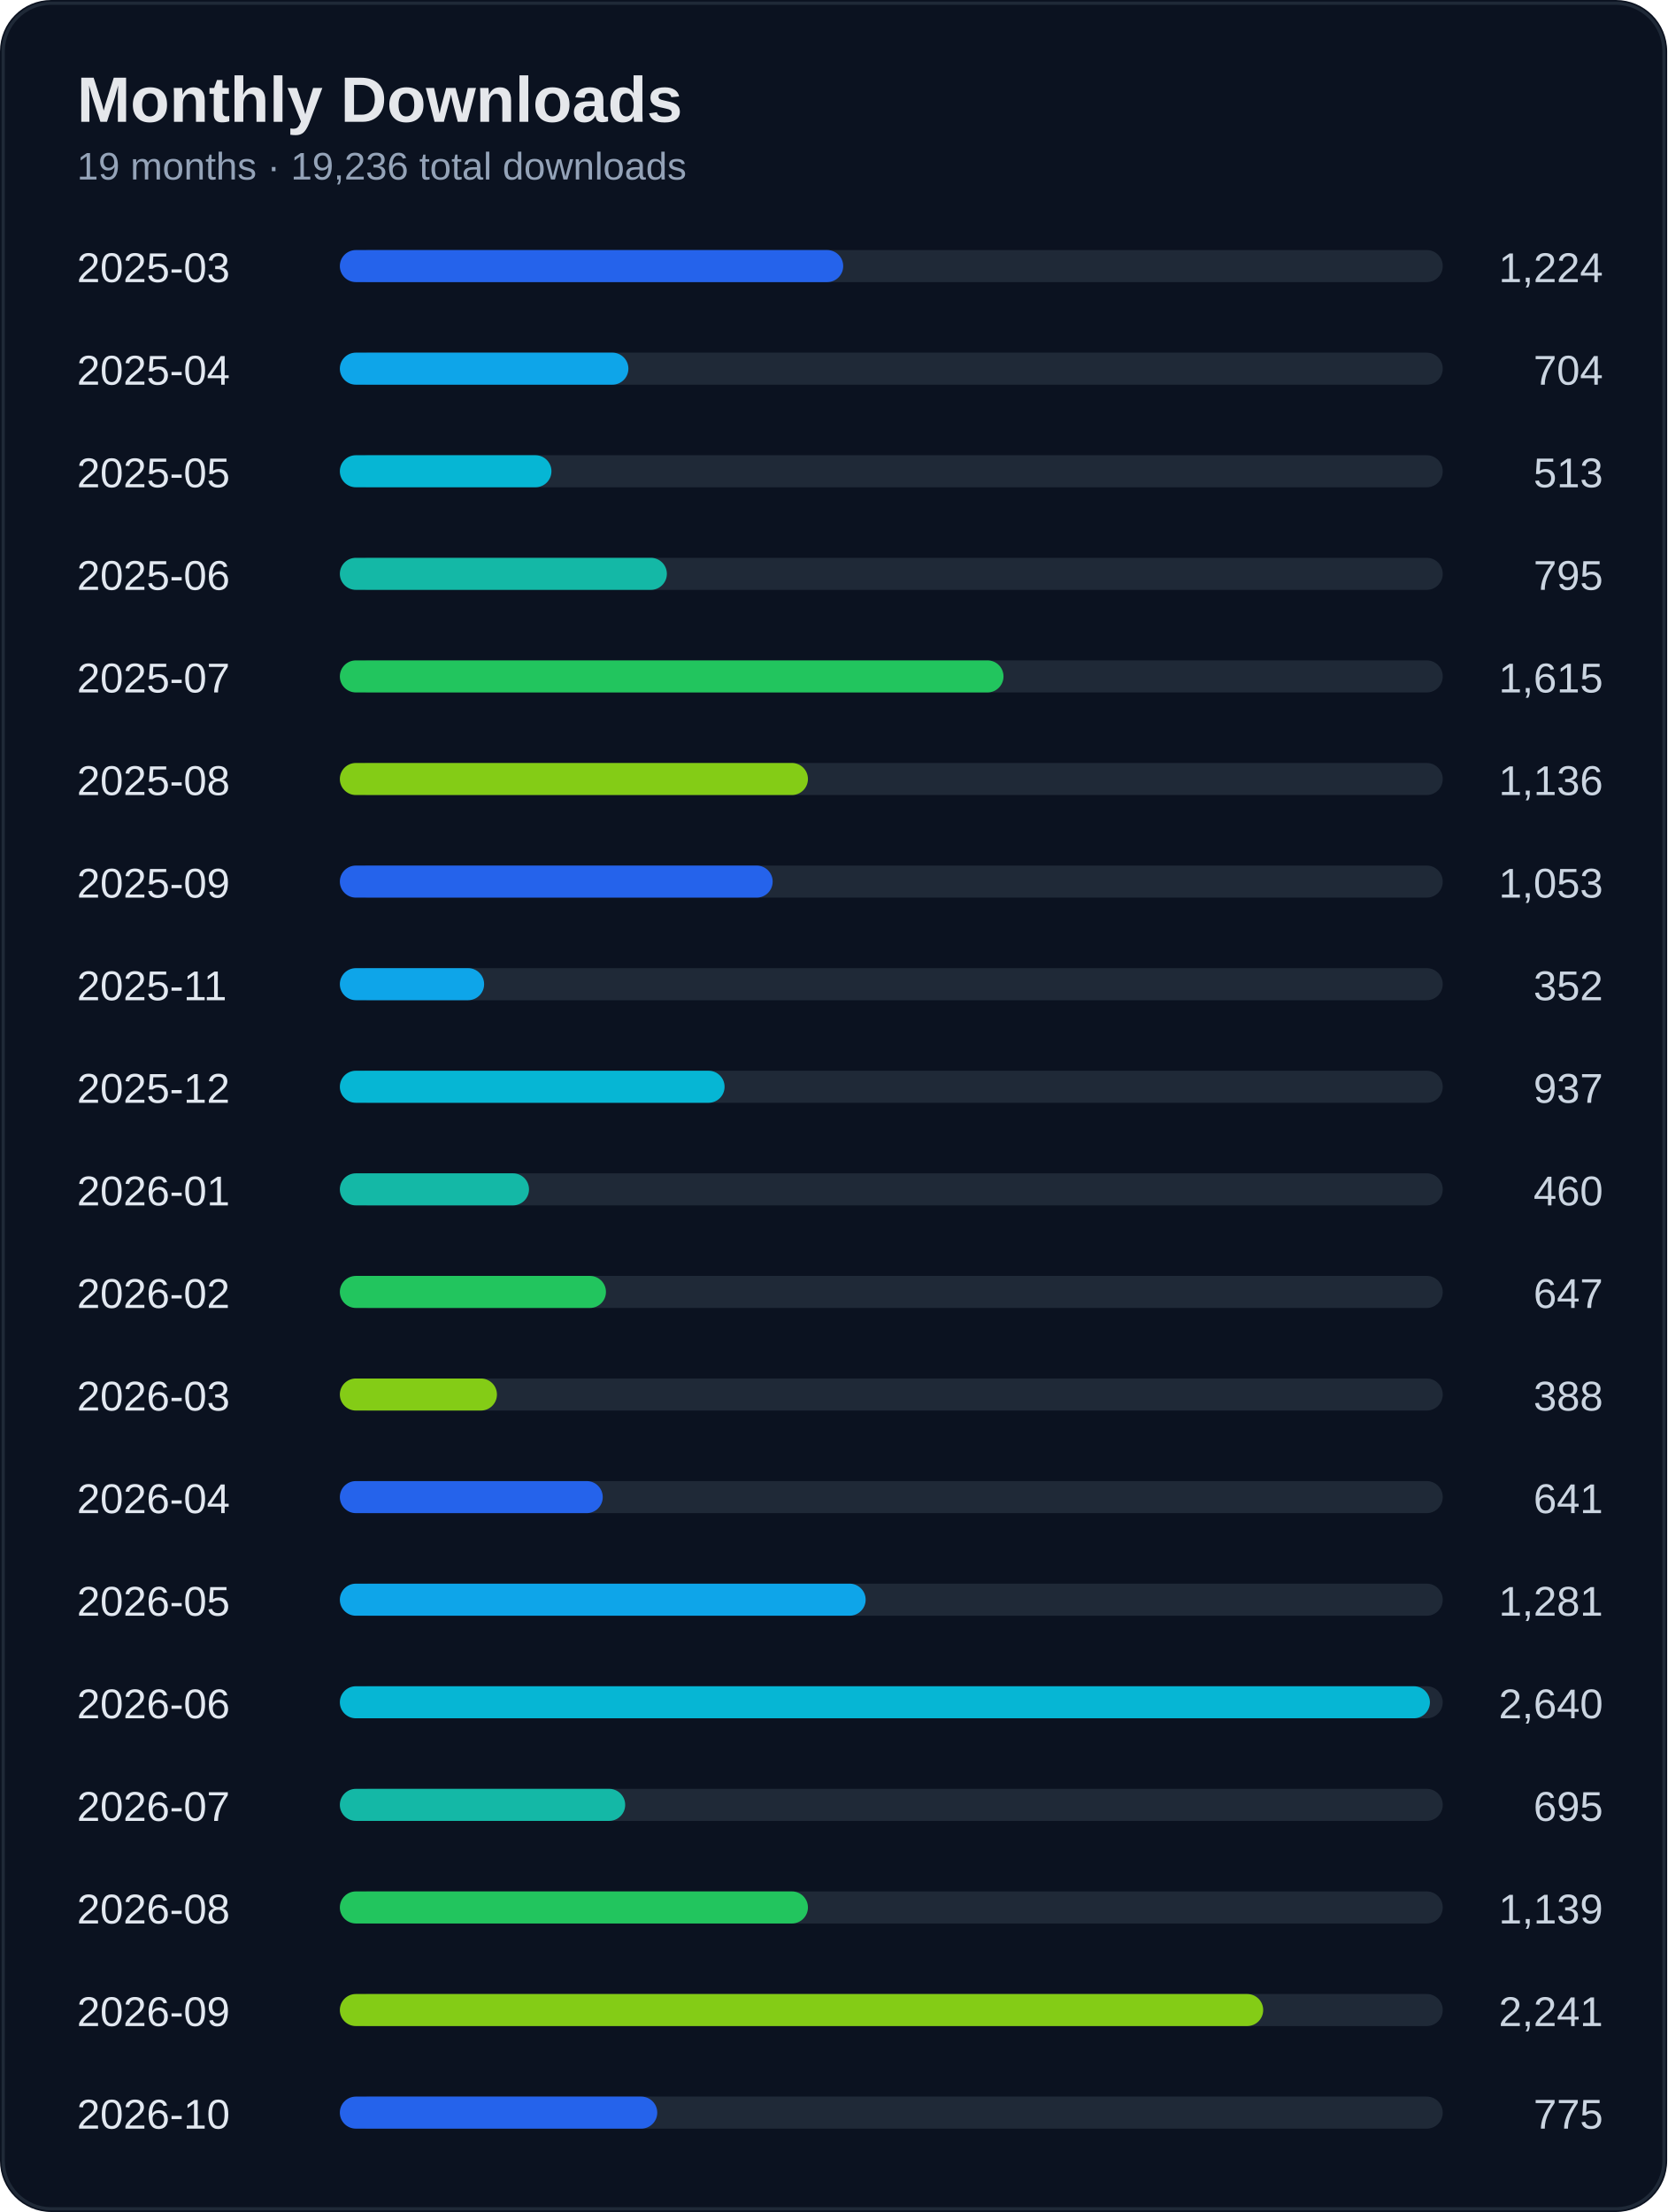
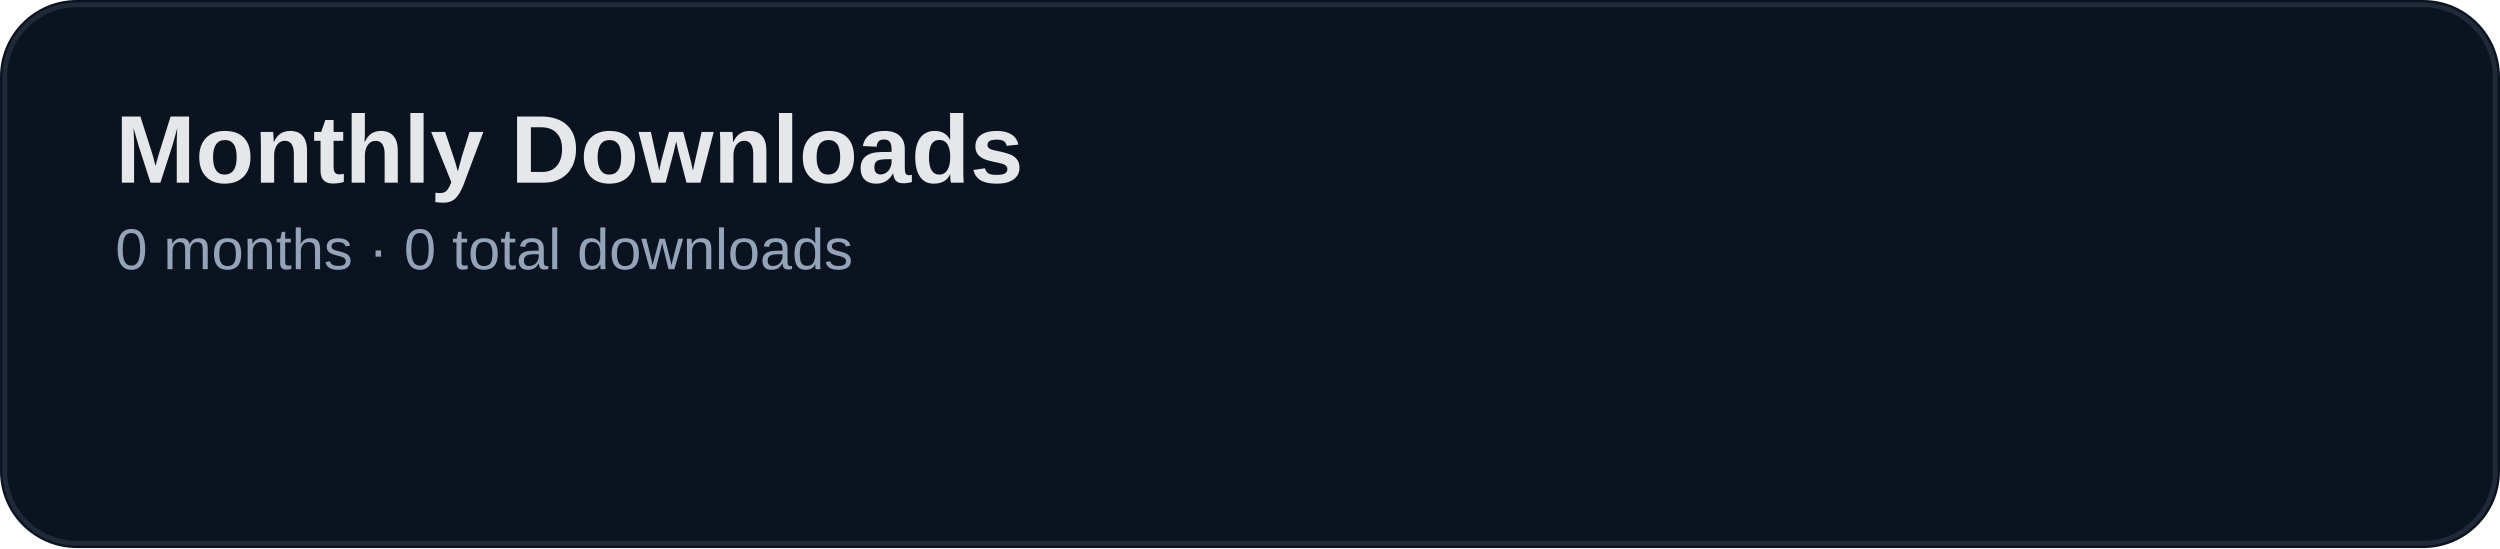
- <svg xmlns="http://www.w3.org/2000/svg" width="520" height="690" viewBox="0 0 520 690">
+ <svg xmlns="http://www.w3.org/2000/svg" width="520" height="114" viewBox="0 0 520 114">
  <rect width="100%" height="100%" rx="16" fill="#0b1220" />
-   <rect x="1" y="1" width="518" height="688" rx="15" fill="none" stroke="#1f2937" />
+   <rect x="1" y="1" width="518" height="112" rx="15" fill="none" stroke="#1f2937" />
  <text x="24" y="38" fill="#e5e7eb" font-size="20" font-weight="700" font-family="Segoe UI, Arial">Monthly Downloads</text>
-   <text x="24" y="56" fill="#94a3b8" font-size="12" font-family="Segoe UI, Arial">19 months · 19,236 total downloads</text>
-   <text x="24" y="88" fill="#e2e8f0" font-size="13" font-family="Segoe UI, Arial">2025-03</text>
-   <text x="500" y="88" fill="#cbd5e1" font-size="13" text-anchor="end" font-family="Segoe UI, Arial">1,224</text>
-   <rect x="110" y="78" width="340" height="10" rx="5" fill="#1f2937" />
-   <rect x="106" y="78" width="157" height="10" rx="5" fill="#2563eb" />
-   <text x="24" y="120" fill="#e2e8f0" font-size="13" font-family="Segoe UI, Arial">2025-04</text>
-   <text x="500" y="120" fill="#cbd5e1" font-size="13" text-anchor="end" font-family="Segoe UI, Arial">704</text>
-   <rect x="110" y="110" width="340" height="10" rx="5" fill="#1f2937" />
-   <rect x="106" y="110" width="90" height="10" rx="5" fill="#0ea5e9" />
-   <text x="24" y="152" fill="#e2e8f0" font-size="13" font-family="Segoe UI, Arial">2025-05</text>
-   <text x="500" y="152" fill="#cbd5e1" font-size="13" text-anchor="end" font-family="Segoe UI, Arial">513</text>
-   <rect x="110" y="142" width="340" height="10" rx="5" fill="#1f2937" />
-   <rect x="106" y="142" width="66" height="10" rx="5" fill="#06b6d4" />
-   <text x="24" y="184" fill="#e2e8f0" font-size="13" font-family="Segoe UI, Arial">2025-06</text>
-   <text x="500" y="184" fill="#cbd5e1" font-size="13" text-anchor="end" font-family="Segoe UI, Arial">795</text>
-   <rect x="110" y="174" width="340" height="10" rx="5" fill="#1f2937" />
-   <rect x="106" y="174" width="102" height="10" rx="5" fill="#14b8a6" />
-   <text x="24" y="216" fill="#e2e8f0" font-size="13" font-family="Segoe UI, Arial">2025-07</text>
-   <text x="500" y="216" fill="#cbd5e1" font-size="13" text-anchor="end" font-family="Segoe UI, Arial">1,615</text>
-   <rect x="110" y="206" width="340" height="10" rx="5" fill="#1f2937" />
-   <rect x="106" y="206" width="207" height="10" rx="5" fill="#22c55e" />
-   <text x="24" y="248" fill="#e2e8f0" font-size="13" font-family="Segoe UI, Arial">2025-08</text>
-   <text x="500" y="248" fill="#cbd5e1" font-size="13" text-anchor="end" font-family="Segoe UI, Arial">1,136</text>
-   <rect x="110" y="238" width="340" height="10" rx="5" fill="#1f2937" />
-   <rect x="106" y="238" width="146" height="10" rx="5" fill="#84cc16" />
-   <text x="24" y="280" fill="#e2e8f0" font-size="13" font-family="Segoe UI, Arial">2025-09</text>
-   <text x="500" y="280" fill="#cbd5e1" font-size="13" text-anchor="end" font-family="Segoe UI, Arial">1,053</text>
-   <rect x="110" y="270" width="340" height="10" rx="5" fill="#1f2937" />
-   <rect x="106" y="270" width="135" height="10" rx="5" fill="#2563eb" />
-   <text x="24" y="312" fill="#e2e8f0" font-size="13" font-family="Segoe UI, Arial">2025-11</text>
-   <text x="500" y="312" fill="#cbd5e1" font-size="13" text-anchor="end" font-family="Segoe UI, Arial">352</text>
-   <rect x="110" y="302" width="340" height="10" rx="5" fill="#1f2937" />
-   <rect x="106" y="302" width="45" height="10" rx="5" fill="#0ea5e9" />
-   <text x="24" y="344" fill="#e2e8f0" font-size="13" font-family="Segoe UI, Arial">2025-12</text>
-   <text x="500" y="344" fill="#cbd5e1" font-size="13" text-anchor="end" font-family="Segoe UI, Arial">937</text>
-   <rect x="110" y="334" width="340" height="10" rx="5" fill="#1f2937" />
-   <rect x="106" y="334" width="120" height="10" rx="5" fill="#06b6d4" />
-   <text x="24" y="376" fill="#e2e8f0" font-size="13" font-family="Segoe UI, Arial">2026-01</text>
-   <text x="500" y="376" fill="#cbd5e1" font-size="13" text-anchor="end" font-family="Segoe UI, Arial">460</text>
-   <rect x="110" y="366" width="340" height="10" rx="5" fill="#1f2937" />
-   <rect x="106" y="366" width="59" height="10" rx="5" fill="#14b8a6" />
-   <text x="24" y="408" fill="#e2e8f0" font-size="13" font-family="Segoe UI, Arial">2026-02</text>
-   <text x="500" y="408" fill="#cbd5e1" font-size="13" text-anchor="end" font-family="Segoe UI, Arial">647</text>
-   <rect x="110" y="398" width="340" height="10" rx="5" fill="#1f2937" />
-   <rect x="106" y="398" width="83" height="10" rx="5" fill="#22c55e" />
-   <text x="24" y="440" fill="#e2e8f0" font-size="13" font-family="Segoe UI, Arial">2026-03</text>
-   <text x="500" y="440" fill="#cbd5e1" font-size="13" text-anchor="end" font-family="Segoe UI, Arial">388</text>
-   <rect x="110" y="430" width="340" height="10" rx="5" fill="#1f2937" />
-   <rect x="106" y="430" width="49" height="10" rx="5" fill="#84cc16" />
-   <text x="24" y="472" fill="#e2e8f0" font-size="13" font-family="Segoe UI, Arial">2026-04</text>
-   <text x="500" y="472" fill="#cbd5e1" font-size="13" text-anchor="end" font-family="Segoe UI, Arial">641</text>
-   <rect x="110" y="462" width="340" height="10" rx="5" fill="#1f2937" />
-   <rect x="106" y="462" width="82" height="10" rx="5" fill="#2563eb" />
-   <text x="24" y="504" fill="#e2e8f0" font-size="13" font-family="Segoe UI, Arial">2026-05</text>
-   <text x="500" y="504" fill="#cbd5e1" font-size="13" text-anchor="end" font-family="Segoe UI, Arial">1,281</text>
-   <rect x="110" y="494" width="340" height="10" rx="5" fill="#1f2937" />
-   <rect x="106" y="494" width="164" height="10" rx="5" fill="#0ea5e9" />
-   <text x="24" y="536" fill="#e2e8f0" font-size="13" font-family="Segoe UI, Arial">2026-06</text>
-   <text x="500" y="536" fill="#cbd5e1" font-size="13" text-anchor="end" font-family="Segoe UI, Arial">2,640</text>
-   <rect x="110" y="526" width="340" height="10" rx="5" fill="#1f2937" />
-   <rect x="106" y="526" width="340" height="10" rx="5" fill="#06b6d4" />
-   <text x="24" y="568" fill="#e2e8f0" font-size="13" font-family="Segoe UI, Arial">2026-07</text>
-   <text x="500" y="568" fill="#cbd5e1" font-size="13" text-anchor="end" font-family="Segoe UI, Arial">695</text>
-   <rect x="110" y="558" width="340" height="10" rx="5" fill="#1f2937" />
-   <rect x="106" y="558" width="89" height="10" rx="5" fill="#14b8a6" />
-   <text x="24" y="600" fill="#e2e8f0" font-size="13" font-family="Segoe UI, Arial">2026-08</text>
-   <text x="500" y="600" fill="#cbd5e1" font-size="13" text-anchor="end" font-family="Segoe UI, Arial">1,139</text>
-   <rect x="110" y="590" width="340" height="10" rx="5" fill="#1f2937" />
-   <rect x="106" y="590" width="146" height="10" rx="5" fill="#22c55e" />
-   <text x="24" y="632" fill="#e2e8f0" font-size="13" font-family="Segoe UI, Arial">2026-09</text>
-   <text x="500" y="632" fill="#cbd5e1" font-size="13" text-anchor="end" font-family="Segoe UI, Arial">2,241</text>
-   <rect x="110" y="622" width="340" height="10" rx="5" fill="#1f2937" />
-   <rect x="106" y="622" width="288" height="10" rx="5" fill="#84cc16" />
-   <text x="24" y="664" fill="#e2e8f0" font-size="13" font-family="Segoe UI, Arial">2026-10</text>
-   <text x="500" y="664" fill="#cbd5e1" font-size="13" text-anchor="end" font-family="Segoe UI, Arial">775</text>
-   <rect x="110" y="654" width="340" height="10" rx="5" fill="#1f2937" />
-   <rect x="106" y="654" width="99" height="10" rx="5" fill="#2563eb" />
+   <text x="24" y="56" fill="#94a3b8" font-size="12" font-family="Segoe UI, Arial">0 months · 0 total downloads</text>
</svg>
